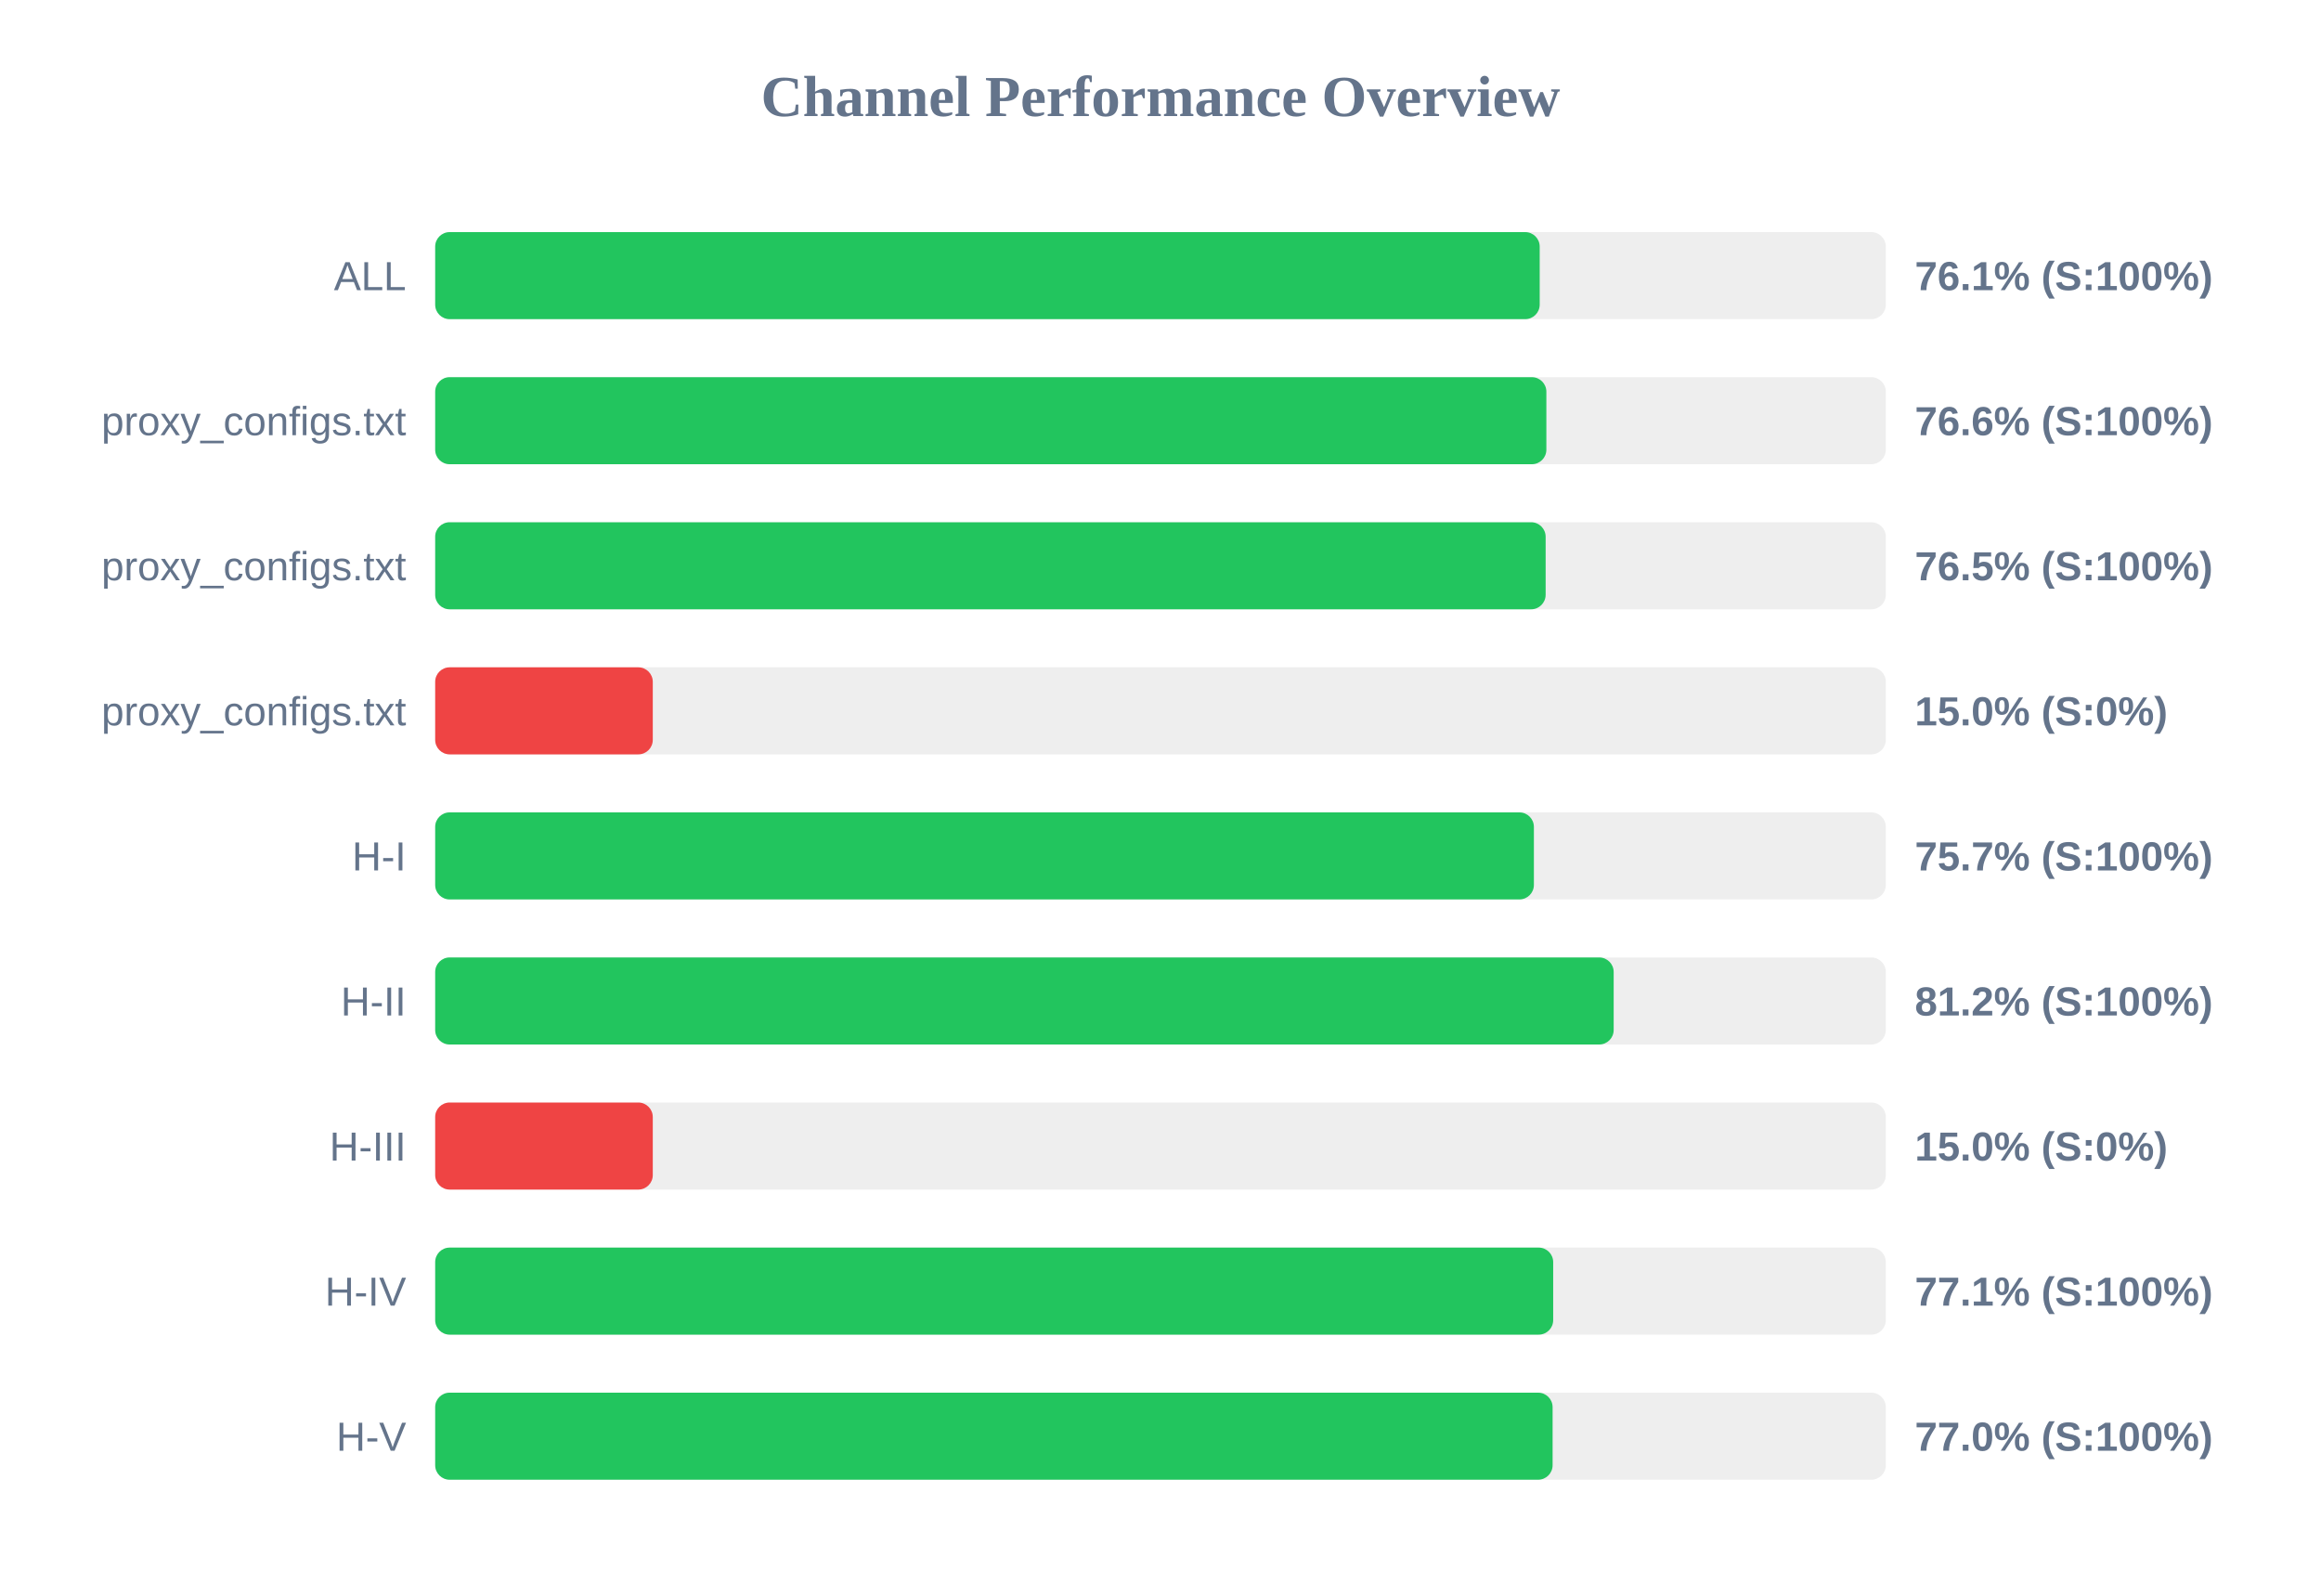
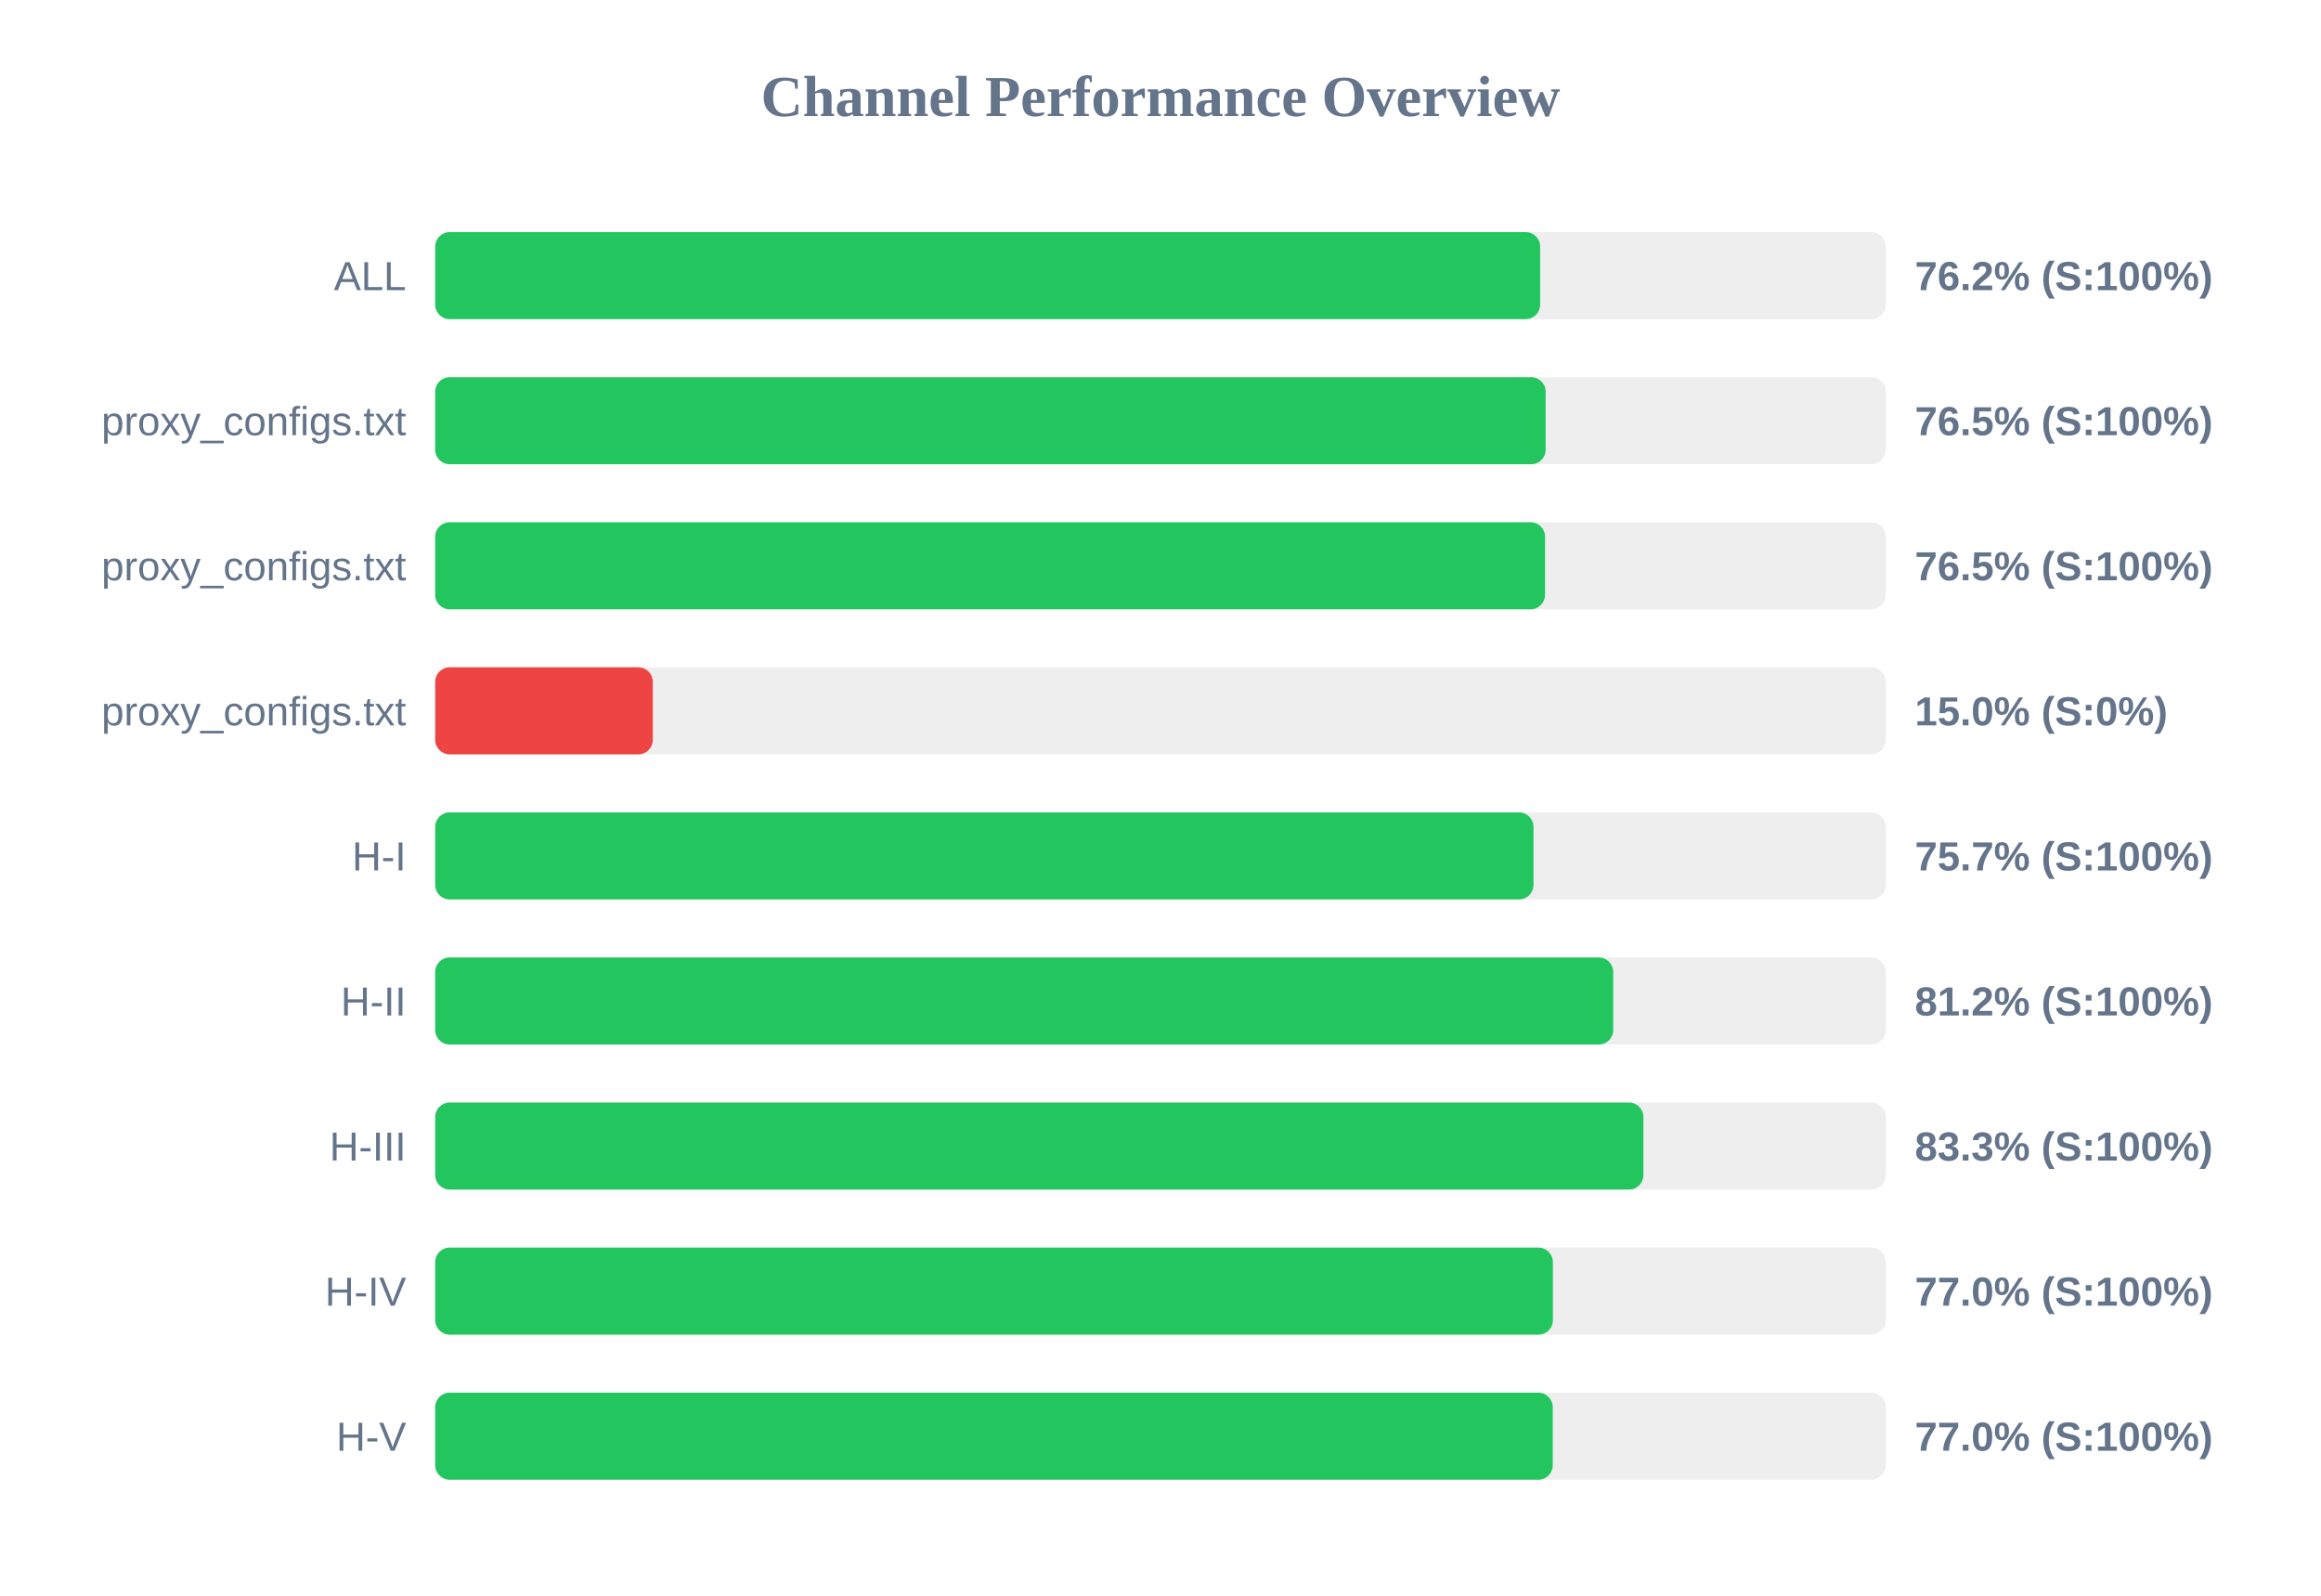
<svg xmlns="http://www.w3.org/2000/svg" width="800" height="550" version="1.1">
  <style>
        .row { font: 14px Arial; fill: #64748b; }
        .score { font: bold 14px Arial; fill: #64748b; }
    </style>
  <text x="400" y="40" text-anchor="middle" font-size="20px" font-weight="bold" fill="#64748b">Channel Performance Overview</text>
  <rect x="150" y="80" width="500" height="30" fill="#eee" rx="5" />
-   <rect x="150" y="80" width="380.7" height="30" fill="#22c55e" rx="5" />
+   <rect x="150" y="80" width="380.85" height="30" fill="#22c55e" rx="5" />
  <text x="140" y="100" text-anchor="end" class="row">ALL</text>
-   <text x="660" y="100" text-anchor="start" class="score">76.1% (S:100%)</text>
+   <text x="660" y="100" text-anchor="start" class="score">76.2% (S:100%)</text>
  <rect x="150" y="130" width="500" height="30" fill="#eee" rx="5" />
-   <rect x="150" y="130" width="383.0" height="30" fill="#22c55e" rx="5" />
+   <rect x="150" y="130" width="382.75" height="30" fill="#22c55e" rx="5" />
  <text x="140" y="150" text-anchor="end" class="row">proxy_configs.txt</text>
-   <text x="660" y="150" text-anchor="start" class="score">76.6% (S:100%)</text>
+   <text x="660" y="150" text-anchor="start" class="score">76.5% (S:100%)</text>
  <rect x="150" y="180" width="500" height="30" fill="#eee" rx="5" />
-   <rect x="150" y="180" width="382.75" height="30" fill="#22c55e" rx="5" />
+   <rect x="150" y="180" width="382.55" height="30" fill="#22c55e" rx="5" />
  <text x="140" y="200" text-anchor="end" class="row">proxy_configs.txt</text>
  <text x="660" y="200" text-anchor="start" class="score">76.5% (S:100%)</text>
  <rect x="150" y="230" width="500" height="30" fill="#eee" rx="5" />
  <rect x="150" y="230" width="75.0" height="30" fill="#ef4444" rx="5" />
  <text x="140" y="250" text-anchor="end" class="row">proxy_configs.txt</text>
  <text x="660" y="250" text-anchor="start" class="score">15.0% (S:0%)</text>
  <rect x="150" y="280" width="500" height="30" fill="#eee" rx="5" />
-   <rect x="150" y="280" width="378.7" height="30" fill="#22c55e" rx="5" />
+   <rect x="150" y="280" width="378.55" height="30" fill="#22c55e" rx="5" />
  <text x="140" y="300" text-anchor="end" class="row">H-I</text>
  <text x="660" y="300" text-anchor="start" class="score">75.7% (S:100%)</text>
  <rect x="150" y="330" width="500" height="30" fill="#eee" rx="5" />
-   <rect x="150" y="330" width="406.2" height="30" fill="#22c55e" rx="5" />
+   <rect x="150" y="330" width="406.05" height="30" fill="#22c55e" rx="5" />
  <text x="140" y="350" text-anchor="end" class="row">H-II</text>
  <text x="660" y="350" text-anchor="start" class="score">81.2% (S:100%)</text>
  <rect x="150" y="380" width="500" height="30" fill="#eee" rx="5" />
-   <rect x="150" y="380" width="75.0" height="30" fill="#ef4444" rx="5" />
+   <rect x="150" y="380" width="416.45" height="30" fill="#22c55e" rx="5" />
  <text x="140" y="400" text-anchor="end" class="row">H-III</text>
-   <text x="660" y="400" text-anchor="start" class="score">15.0% (S:0%)</text>
+   <text x="660" y="400" text-anchor="start" class="score">83.3% (S:100%)</text>
  <rect x="150" y="430" width="500" height="30" fill="#eee" rx="5" />
-   <rect x="150" y="430" width="385.35" height="30" fill="#22c55e" rx="5" />
+   <rect x="150" y="430" width="385.25" height="30" fill="#22c55e" rx="5" />
  <text x="140" y="450" text-anchor="end" class="row">H-IV</text>
-   <text x="660" y="450" text-anchor="start" class="score">77.1% (S:100%)</text>
+   <text x="660" y="450" text-anchor="start" class="score">77.0% (S:100%)</text>
  <rect x="150" y="480" width="500" height="30" fill="#eee" rx="5" />
-   <rect x="150" y="480" width="385.15" height="30" fill="#22c55e" rx="5" />
+   <rect x="150" y="480" width="385.2" height="30" fill="#22c55e" rx="5" />
  <text x="140" y="500" text-anchor="end" class="row">H-V</text>
  <text x="660" y="500" text-anchor="start" class="score">77.0% (S:100%)</text>
</svg>
